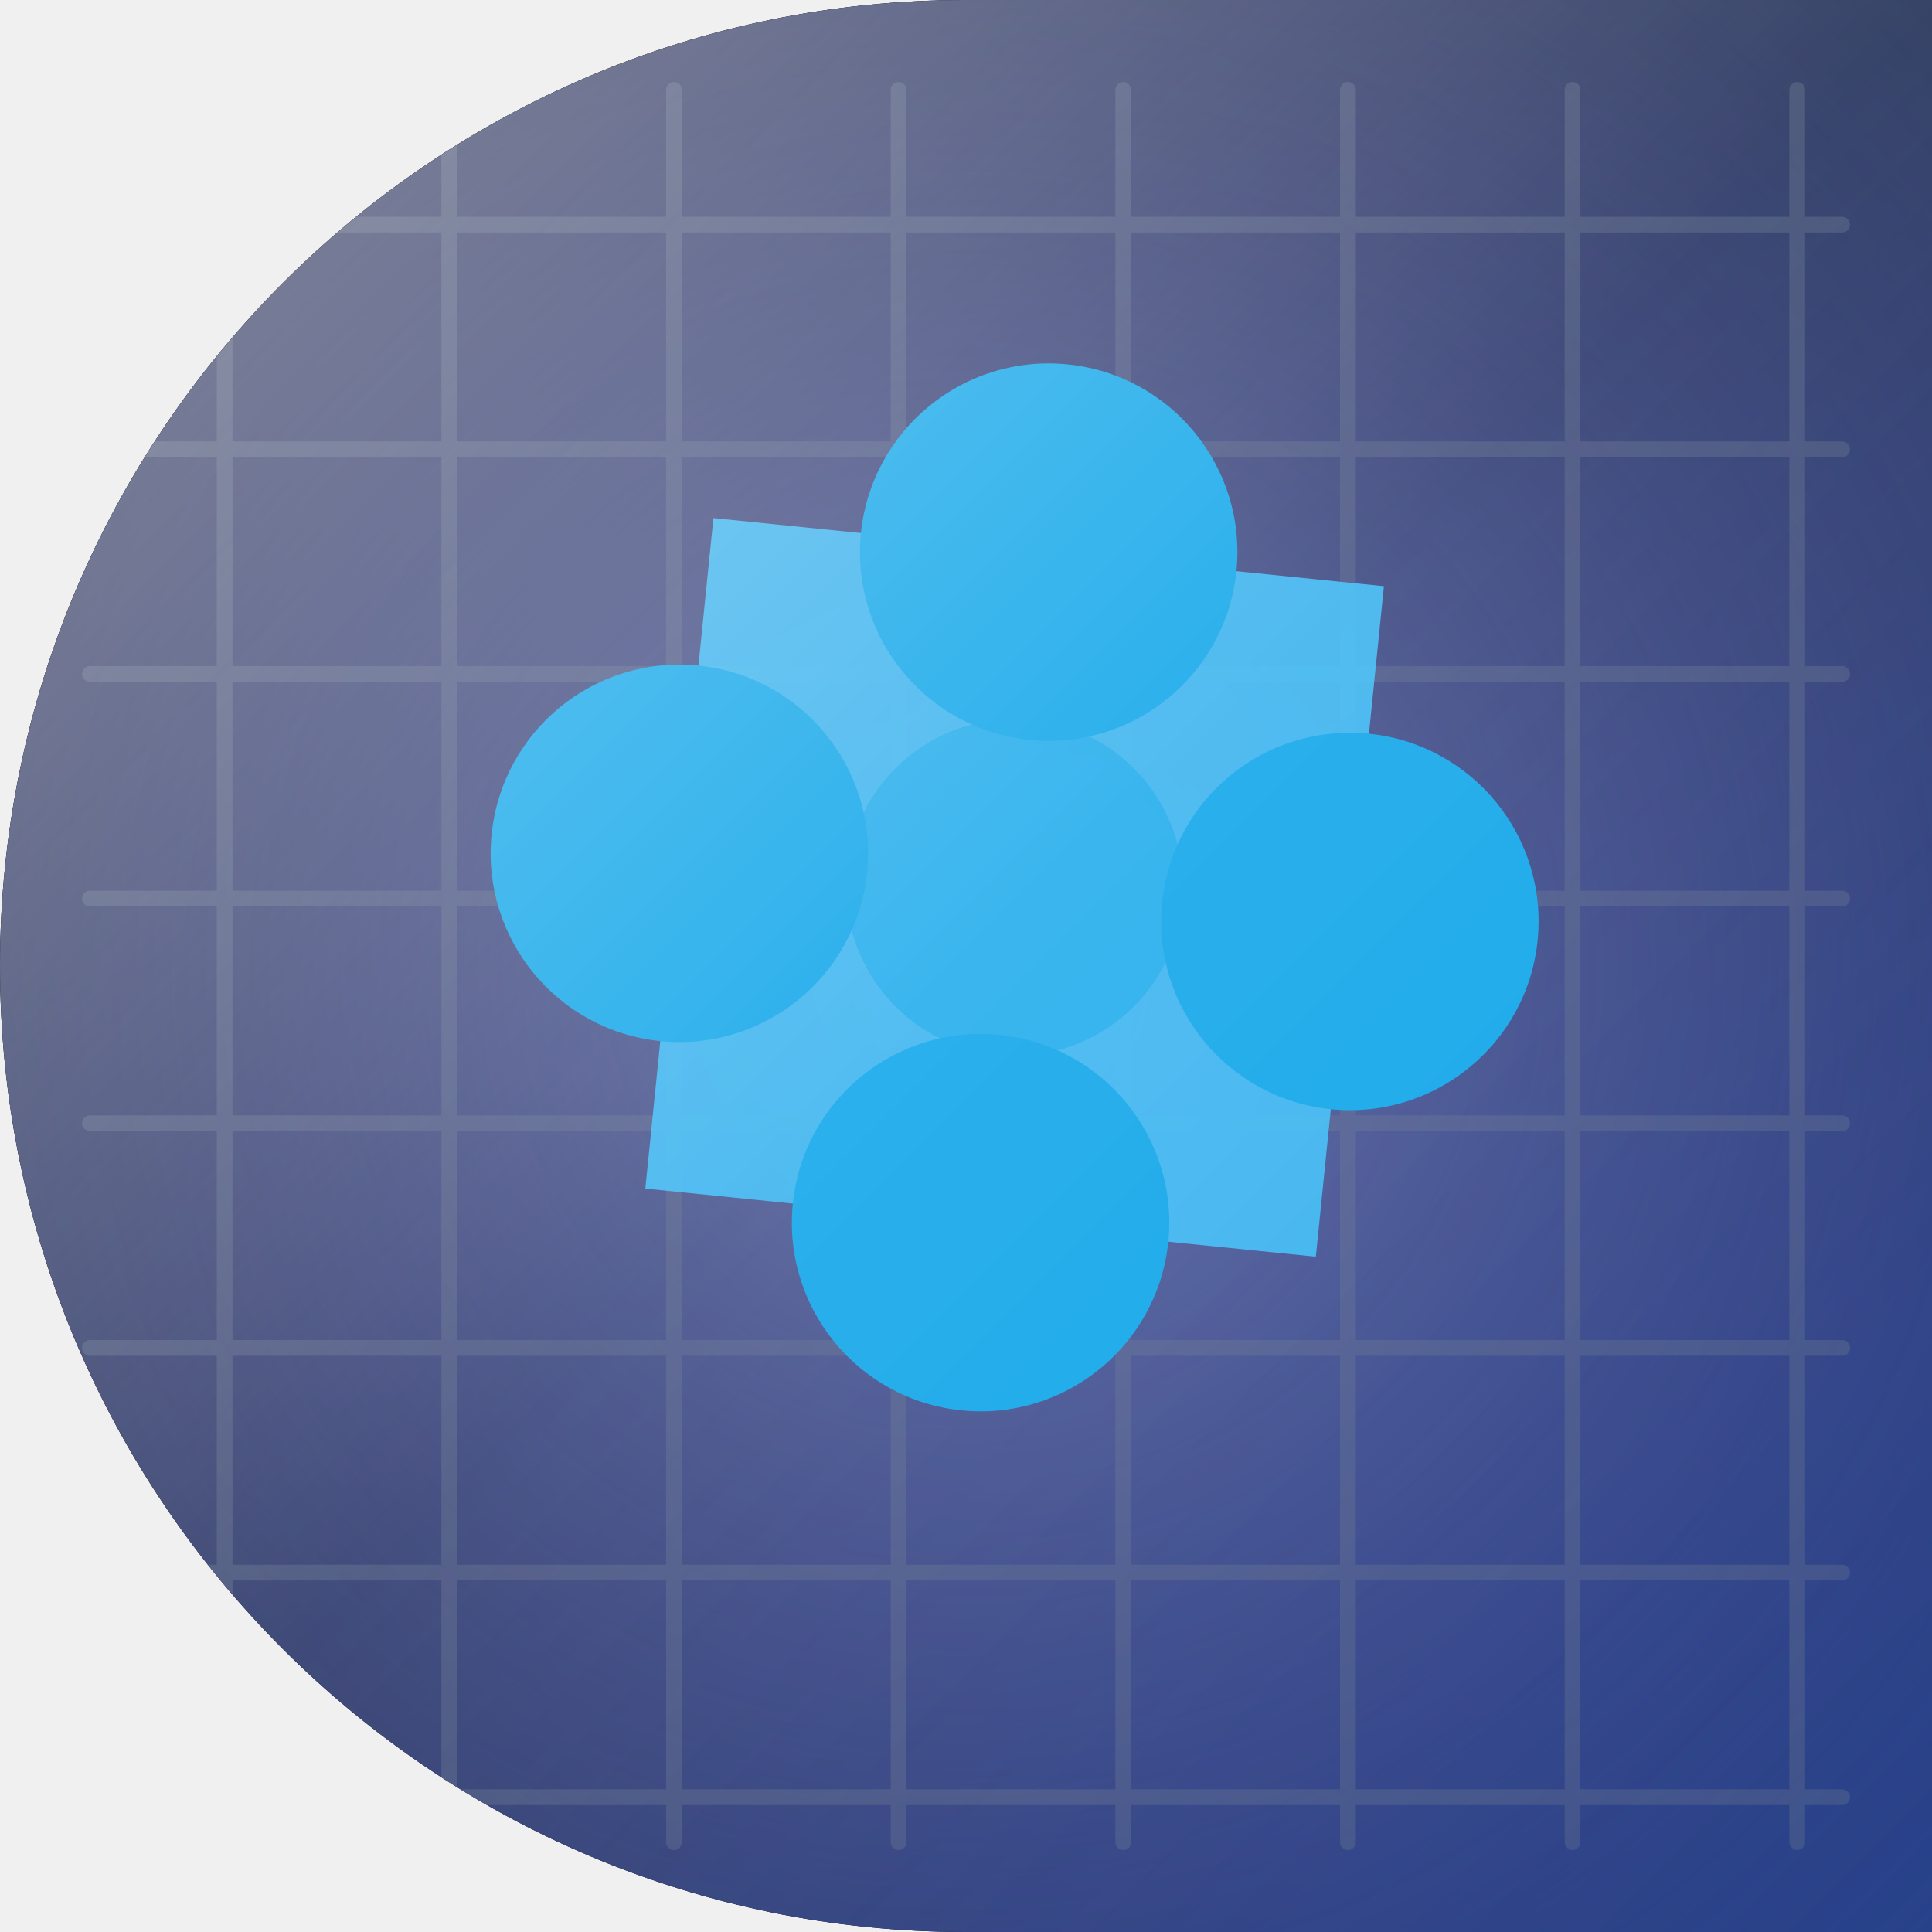
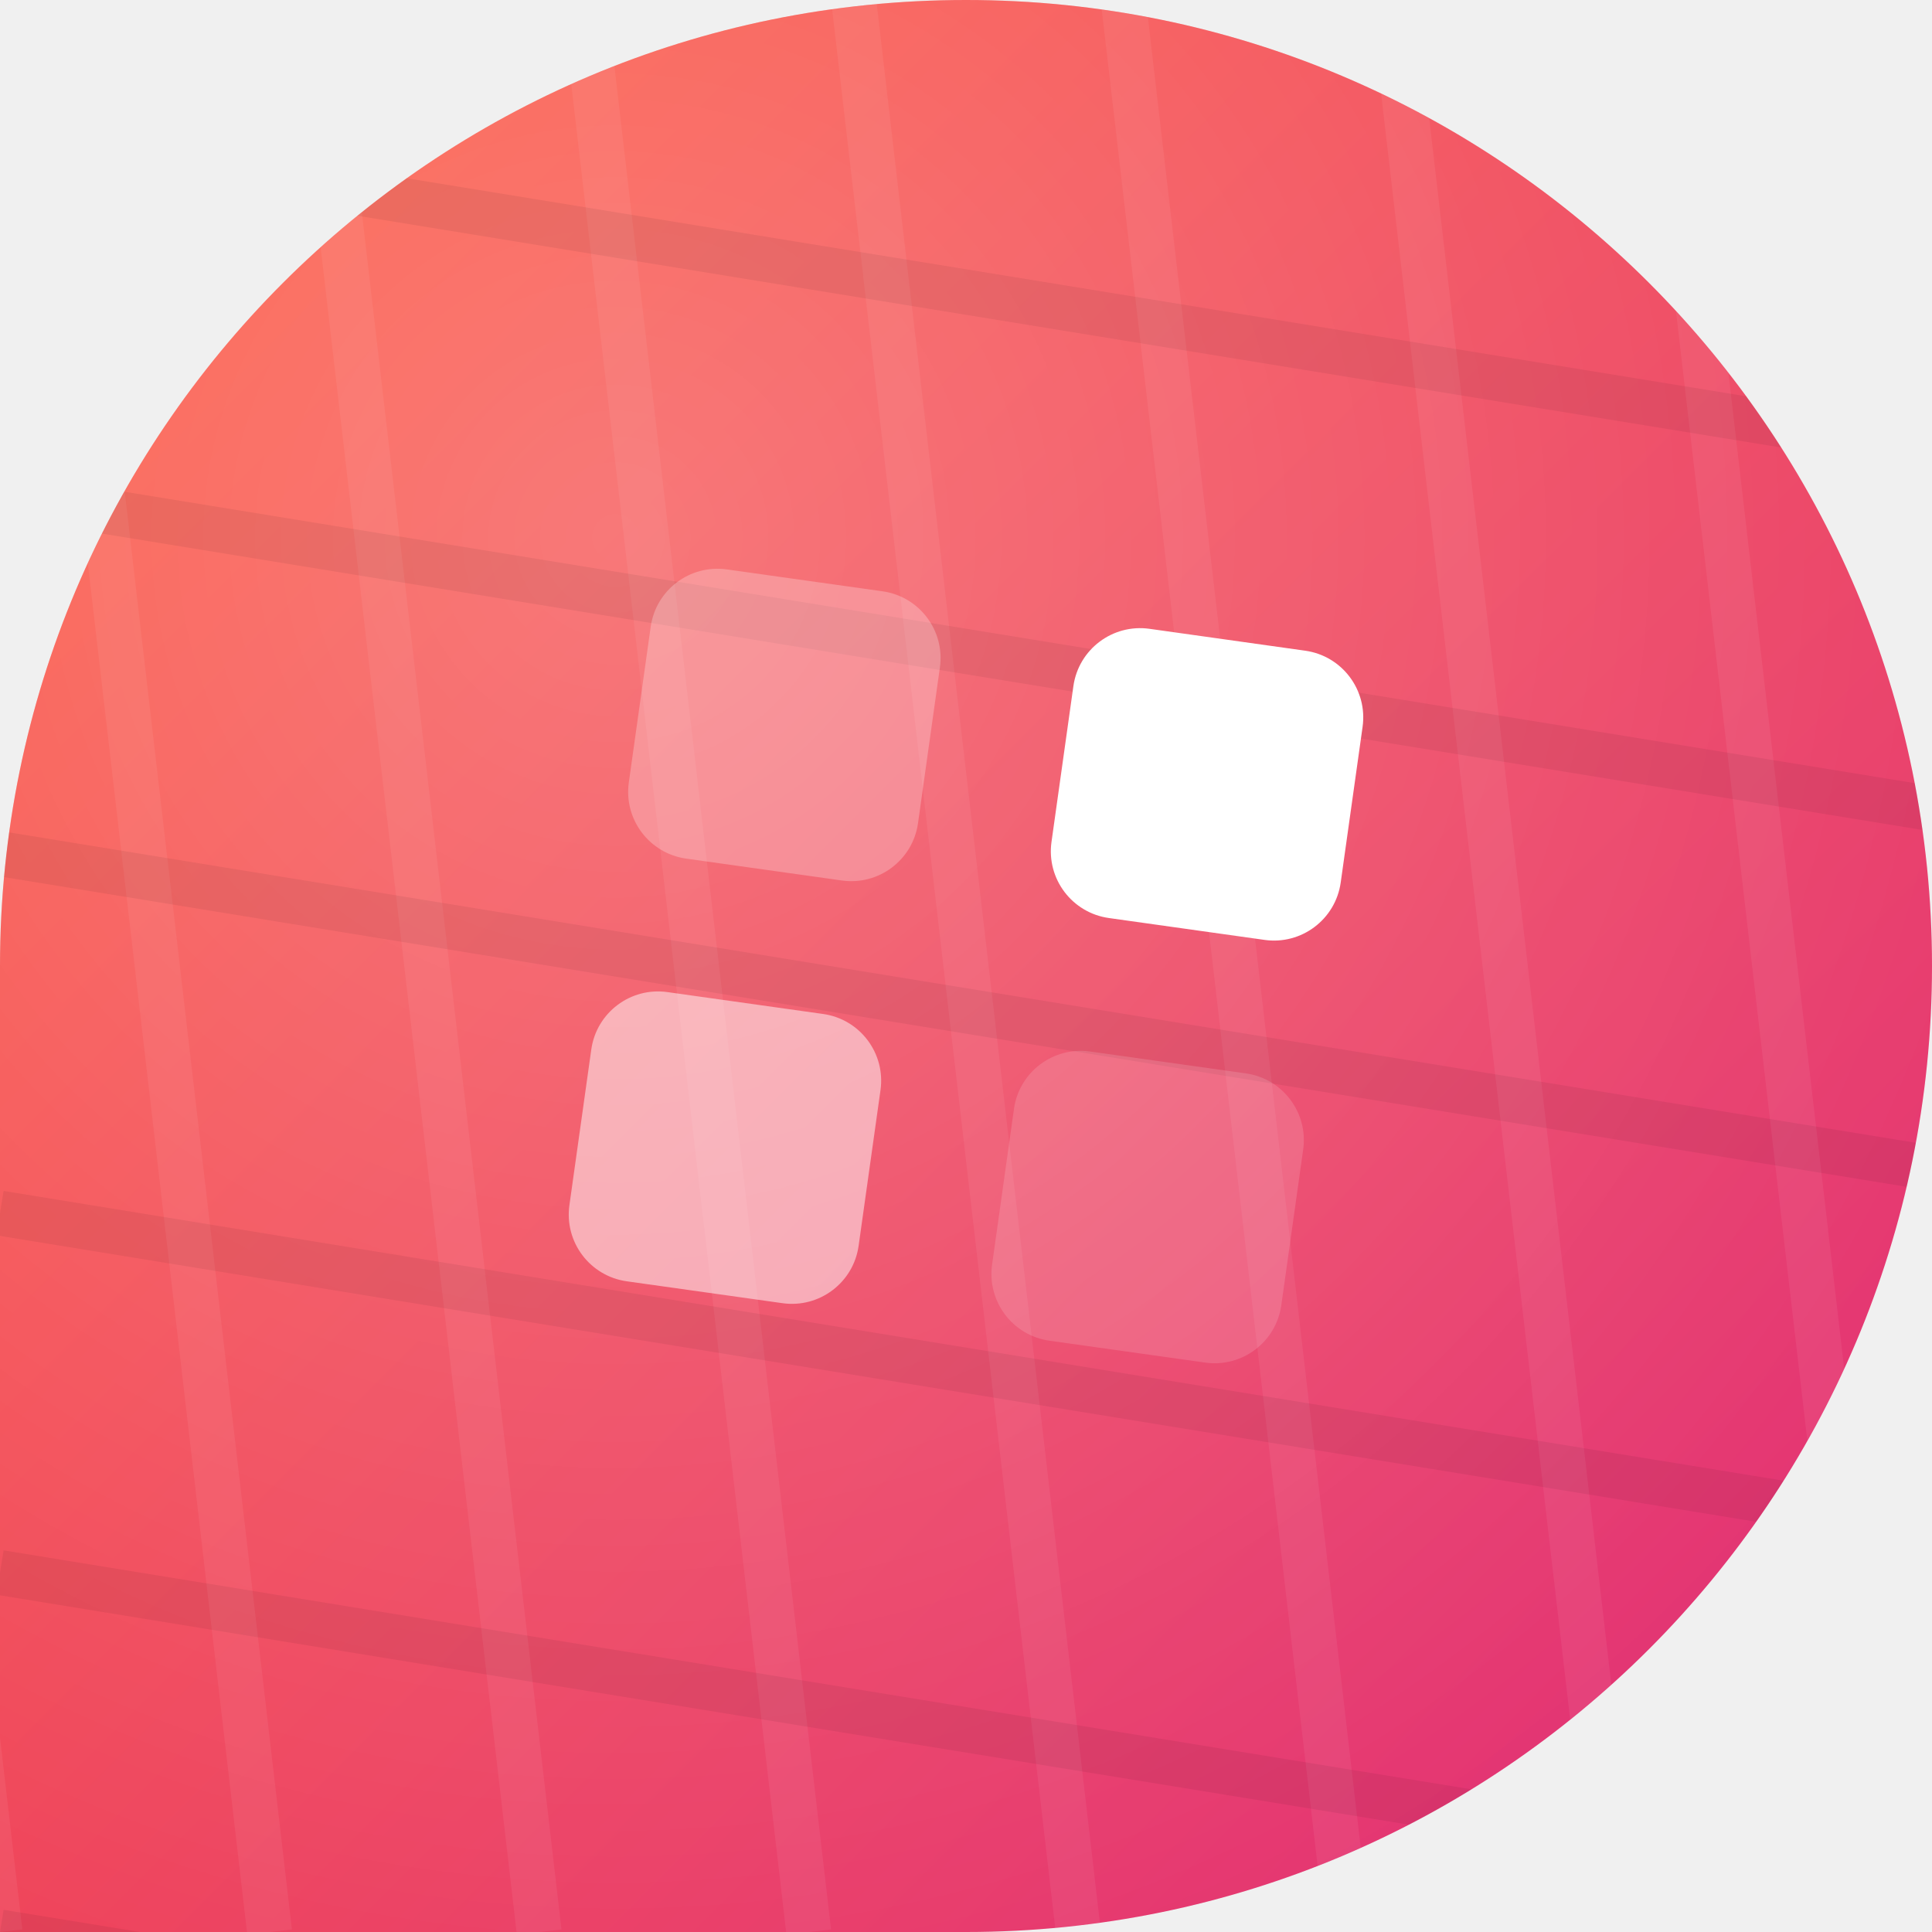
<svg xmlns="http://www.w3.org/2000/svg" width="86" height="86" viewBox="0 0 86 86">
  <defs>
-     <clipPath id="shape" clipPathUnits="userSpaceOnUse">
-       <path d="M 0 0 L 86.0 0 L 86.0 86.0 L 0 86.0 Z M 0 43 A 43.0 43.0 0 0 1 43.0 0.0 L 0 0 Z M 43 86 A 43.0 43.0 0 0 1 0.0 43.0 L 0 86 Z" clip-rule="evenodd" />
+     <clipPath id="shp">
+       <path d="M 0 0 L 86.0 0 L 86.0 86.0 L 0 86.0 Z M 0 43 A 43.0 43.0 0 0 1 43.0 0.0 L 0 0 Z M 43 0 A 43.0 43.0 0 0 1 86.0 43.0 L 86 0 Z M 86 43 A 43.0 43.0 0 0 1 43.0 86.0 L 86 86 Z" fill-rule="evenodd" />
    </clipPath>
-     <linearGradient id="bg" x1="0" y1="0" x2="1" y2="1">
-       <stop offset="0%" stop-color="#111a33" />
-       <stop offset="50%" stop-color="#1b2a52" />
-       <stop offset="100%" stop-color="#27428a" />
+     <linearGradient id="g" x1="0" y1="0" x2="1" y2="1">
+       <stop offset="0" stop-color="#ff512f" />
+       <stop offset="1" stop-color="#dd2476" />
    </linearGradient>
-     <radialGradient id="glow" cx="0.5" cy="0.5" r="0.7">
-       <stop offset="0%" stop-color="#a5b4fc" stop-opacity="0.5" />
-       <stop offset="100%" stop-color="#4338ca" stop-opacity="0" />
+     <radialGradient id="glo" cx="0.32" cy="0.28" r="0.95">
+       <stop offset="0" stop-color="rgba(255,255,255,.28)" />
+       <stop offset="1" stop-color="rgba(255,255,255,0)" />
    </radialGradient>
-     <linearGradient id="hi" x1="0" y1="0" x2="1" y2="1">
-       <stop offset="0%" stop-color="#ffffff" stop-opacity="0.5" />
-       <stop offset="50%" stop-color="#ffffff" stop-opacity="0.12" />
-       <stop offset="100%" stop-color="#ffffff" stop-opacity="0" />
-     </linearGradient>
  </defs>
-   <path d="M 0 0 L 86.0 0 L 86.0 86.0 L 0 86.0 Z M 0 43 A 43.0 43.0 0 0 1 43.0 0.0 L 0 0 Z M 43 86 A 43.0 43.0 0 0 1 0.0 43.0 L 0 86 Z" fill="#000000" fill-rule="evenodd" />
-   <g clip-path="url(#shape)">
-     <rect width="86" height="86" fill="url(#bg)" />
-     <rect width="86" height="86" fill="url(#glow)" />
-     <g stroke="#64748b" stroke-width="0.7" opacity="0.35">
-       <line x1="10" y1="4" x2="10" y2="82" stroke="#64748b" stroke-width="0.7" stroke-linecap="round" opacity="1" />
-       <line x1="4" y1="10" x2="82" y2="10" stroke="#64748b" stroke-width="0.7" stroke-linecap="round" opacity="1" />
-       <line x1="20" y1="4" x2="20" y2="82" stroke="#64748b" stroke-width="0.7" stroke-linecap="round" opacity="1" />
-       <line x1="4" y1="20" x2="82" y2="20" stroke="#64748b" stroke-width="0.7" stroke-linecap="round" opacity="1" />
-       <line x1="30" y1="4" x2="30" y2="82" stroke="#64748b" stroke-width="0.7" stroke-linecap="round" opacity="1" />
-       <line x1="4" y1="30" x2="82" y2="30" stroke="#64748b" stroke-width="0.7" stroke-linecap="round" opacity="1" />
-       <line x1="40" y1="4" x2="40" y2="82" stroke="#64748b" stroke-width="0.7" stroke-linecap="round" opacity="1" />
-       <line x1="4" y1="40" x2="82" y2="40" stroke="#64748b" stroke-width="0.7" stroke-linecap="round" opacity="1" />
-       <line x1="50" y1="4" x2="50" y2="82" stroke="#64748b" stroke-width="0.7" stroke-linecap="round" opacity="1" />
-       <line x1="4" y1="50" x2="82" y2="50" stroke="#64748b" stroke-width="0.7" stroke-linecap="round" opacity="1" />
-       <line x1="60" y1="4" x2="60" y2="82" stroke="#64748b" stroke-width="0.7" stroke-linecap="round" opacity="1" />
-       <line x1="4" y1="60" x2="82" y2="60" stroke="#64748b" stroke-width="0.7" stroke-linecap="round" opacity="1" />
-       <line x1="70" y1="4" x2="70" y2="82" stroke="#64748b" stroke-width="0.7" stroke-linecap="round" opacity="1" />
-       <line x1="4" y1="70" x2="82" y2="70" stroke="#64748b" stroke-width="0.7" stroke-linecap="round" opacity="1" />
-       <line x1="80" y1="4" x2="80" y2="82" stroke="#64748b" stroke-width="0.7" stroke-linecap="round" opacity="1" />
-       <line x1="4" y1="80" x2="82" y2="80" stroke="#64748b" stroke-width="0.7" stroke-linecap="round" opacity="1" />
+   <g clip-path="url(#shp)">
+     <rect x="0" y="0" width="86" height="86" fill="url(#g)" />
+     <rect x="0" y="0" width="86" height="86" fill="url(#glo)" />
+     <g>
+       <line x1="-10.0" y1="0" x2="0.0" y2="86" stroke="rgba(255,255,255,.06)" stroke-width="2" />
+       <line x1="2.0" y1="0" x2="12.0" y2="86" stroke="rgba(255,255,255,.06)" stroke-width="2" />
+       <line x1="14.0" y1="0" x2="24.0" y2="86" stroke="rgba(255,255,255,.06)" stroke-width="2" />
+       <line x1="26.0" y1="0" x2="36.0" y2="86" stroke="rgba(255,255,255,.06)" stroke-width="2" />
+       <line x1="38.0" y1="0" x2="48.0" y2="86" stroke="rgba(255,255,255,.06)" stroke-width="2" />
+       <line x1="50.0" y1="0" x2="60.0" y2="86" stroke="rgba(255,255,255,.06)" stroke-width="2" />
+       <line x1="62.0" y1="0" x2="72.0" y2="86" stroke="rgba(255,255,255,.06)" stroke-width="2" />
+       <line x1="74.0" y1="0" x2="84.0" y2="86" stroke="rgba(255,255,255,.06)" stroke-width="2" />
+       <line x1="86.0" y1="0" x2="96.0" y2="86" stroke="rgba(255,255,255,.06)" stroke-width="2" />
+       <line x1="0" y1="-10.0" x2="86" y2="4.0" stroke="rgba(0,0,0,.06)" stroke-width="2" />
+       <line x1="0" y1="6.0" x2="86" y2="20.0" stroke="rgba(0,0,0,.06)" stroke-width="2" />
+       <line x1="0" y1="22.0" x2="86" y2="36.0" stroke="rgba(0,0,0,.06)" stroke-width="2" />
+       <line x1="0" y1="38.0" x2="86" y2="52.0" stroke="rgba(0,0,0,.06)" stroke-width="2" />
+       <line x1="0" y1="54.0" x2="86" y2="68.0" stroke="rgba(0,0,0,.06)" stroke-width="2" />
+       <line x1="0" y1="70.0" x2="86" y2="84.0" stroke="rgba(0,0,0,.06)" stroke-width="2" />
+       <line x1="0" y1="86.0" x2="86" y2="100.0" stroke="rgba(0,0,0,.06)" stroke-width="2" />
    </g>
-     <g transform="rotate(5.8 43 43)">
-       <rect x="29.8" y="24.3" width="30" height="30" rx="0" fill="#38bdf8" opacity="0.9" />
-       <circle cx="44.8" cy="24.3" r="8.4" fill="#0ea5e9" opacity="1" />
-       <circle cx="44.8" cy="54.3" r="8.4" fill="#0ea5e9" opacity="1" />
-       <circle cx="29.8" cy="39.3" r="8.4" fill="#0ea5e9" opacity="1" />
-       <circle cx="59.8" cy="39.3" r="8.4" fill="#0ea5e9" opacity="1" />
-       <circle cx="44.8" cy="39.3" r="7.5" fill="#0ea5e9" opacity="0.6" />
+     <g transform="rotate(8 43 43)">
+       <rect x="27.0" y="27.0" width="13.0" height="13.0" rx="3.0" fill="rgba(255,255,255,.25)" />
+       <rect x="46.0" y="27.0" width="13.0" height="13.0" rx="3.0" fill="#fff" />
+       <rect x="27.0" y="46.0" width="13.0" height="13.0" rx="3.0" fill="rgba(255,255,255,.5)" />
+       <rect x="46.0" y="46.0" width="13.0" height="13.0" rx="3.0" fill="rgba(255,255,255,.14)" />
+       <circle cx="52.5" cy="33.5" r="3.4" fill="#fff" />
    </g>
-     <rect width="86" height="86" fill="url(#hi)" />
  </g>
</svg>
